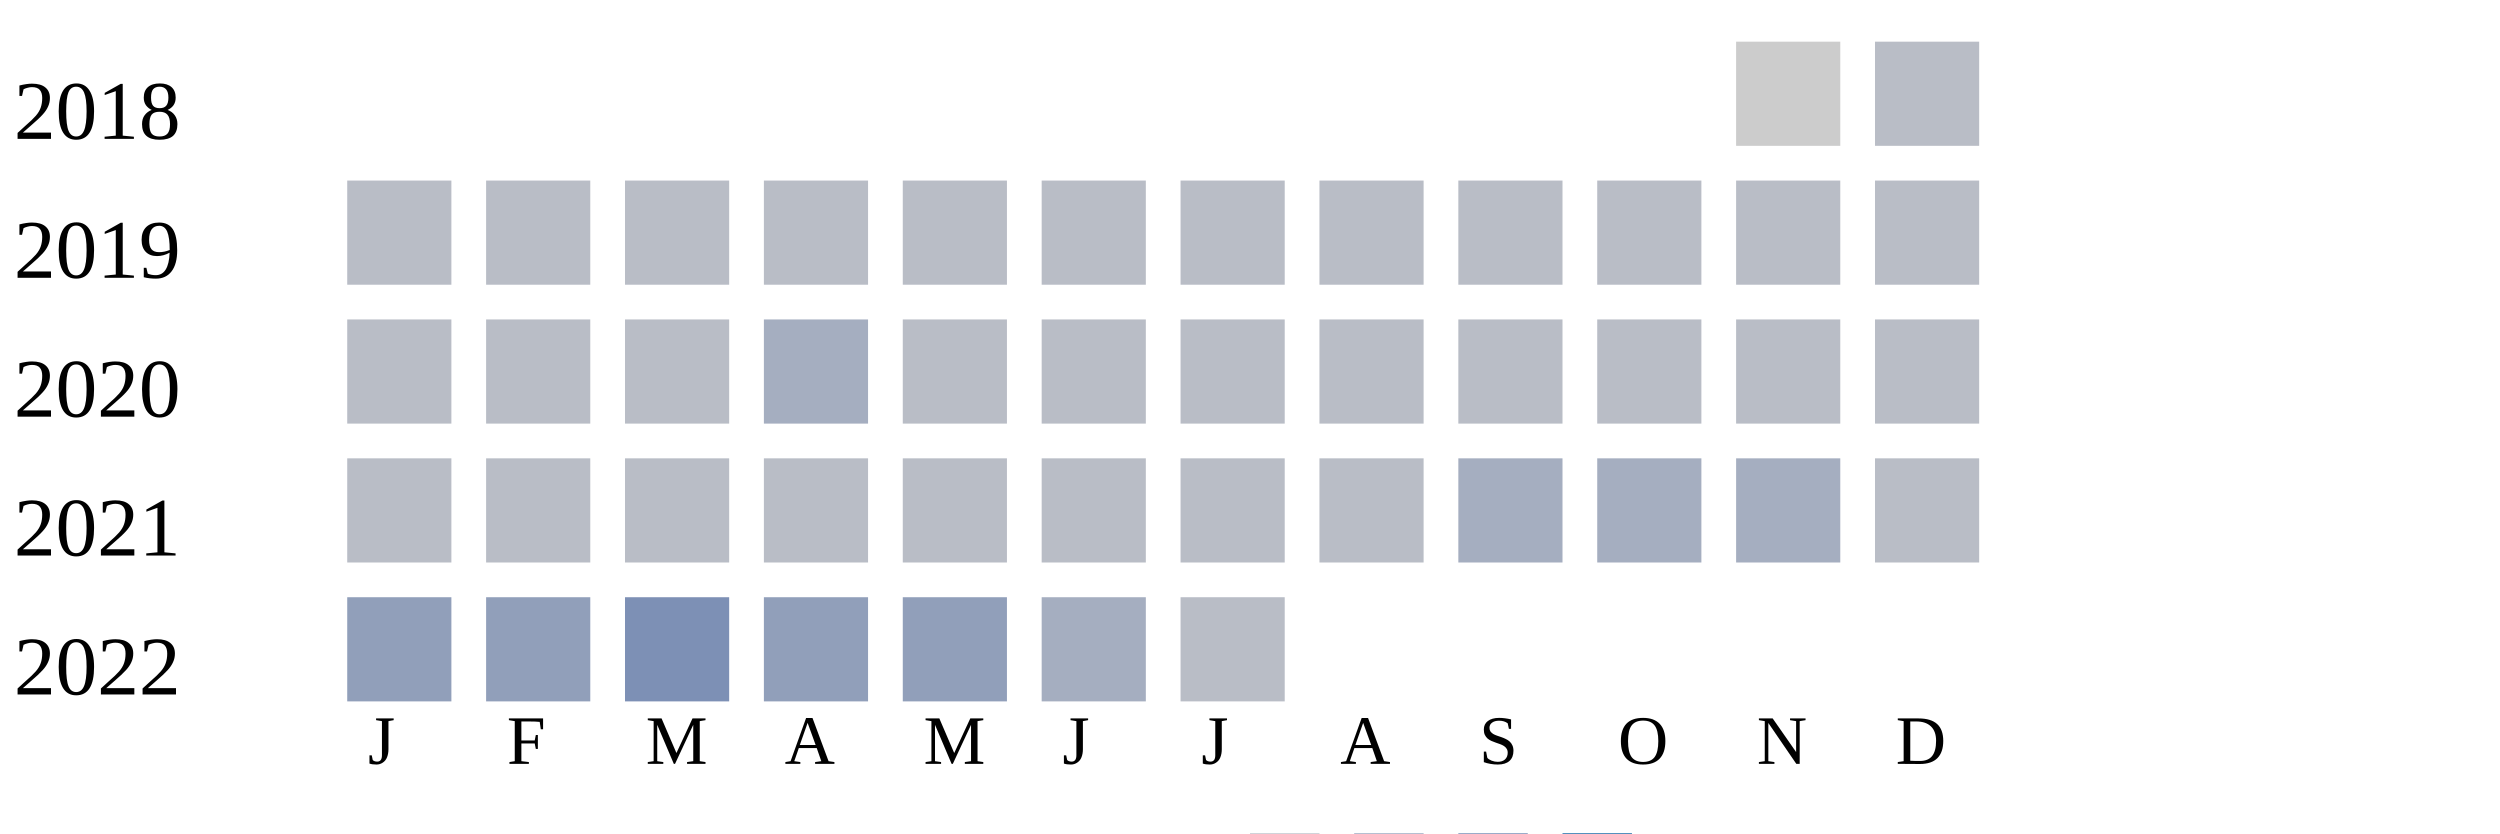
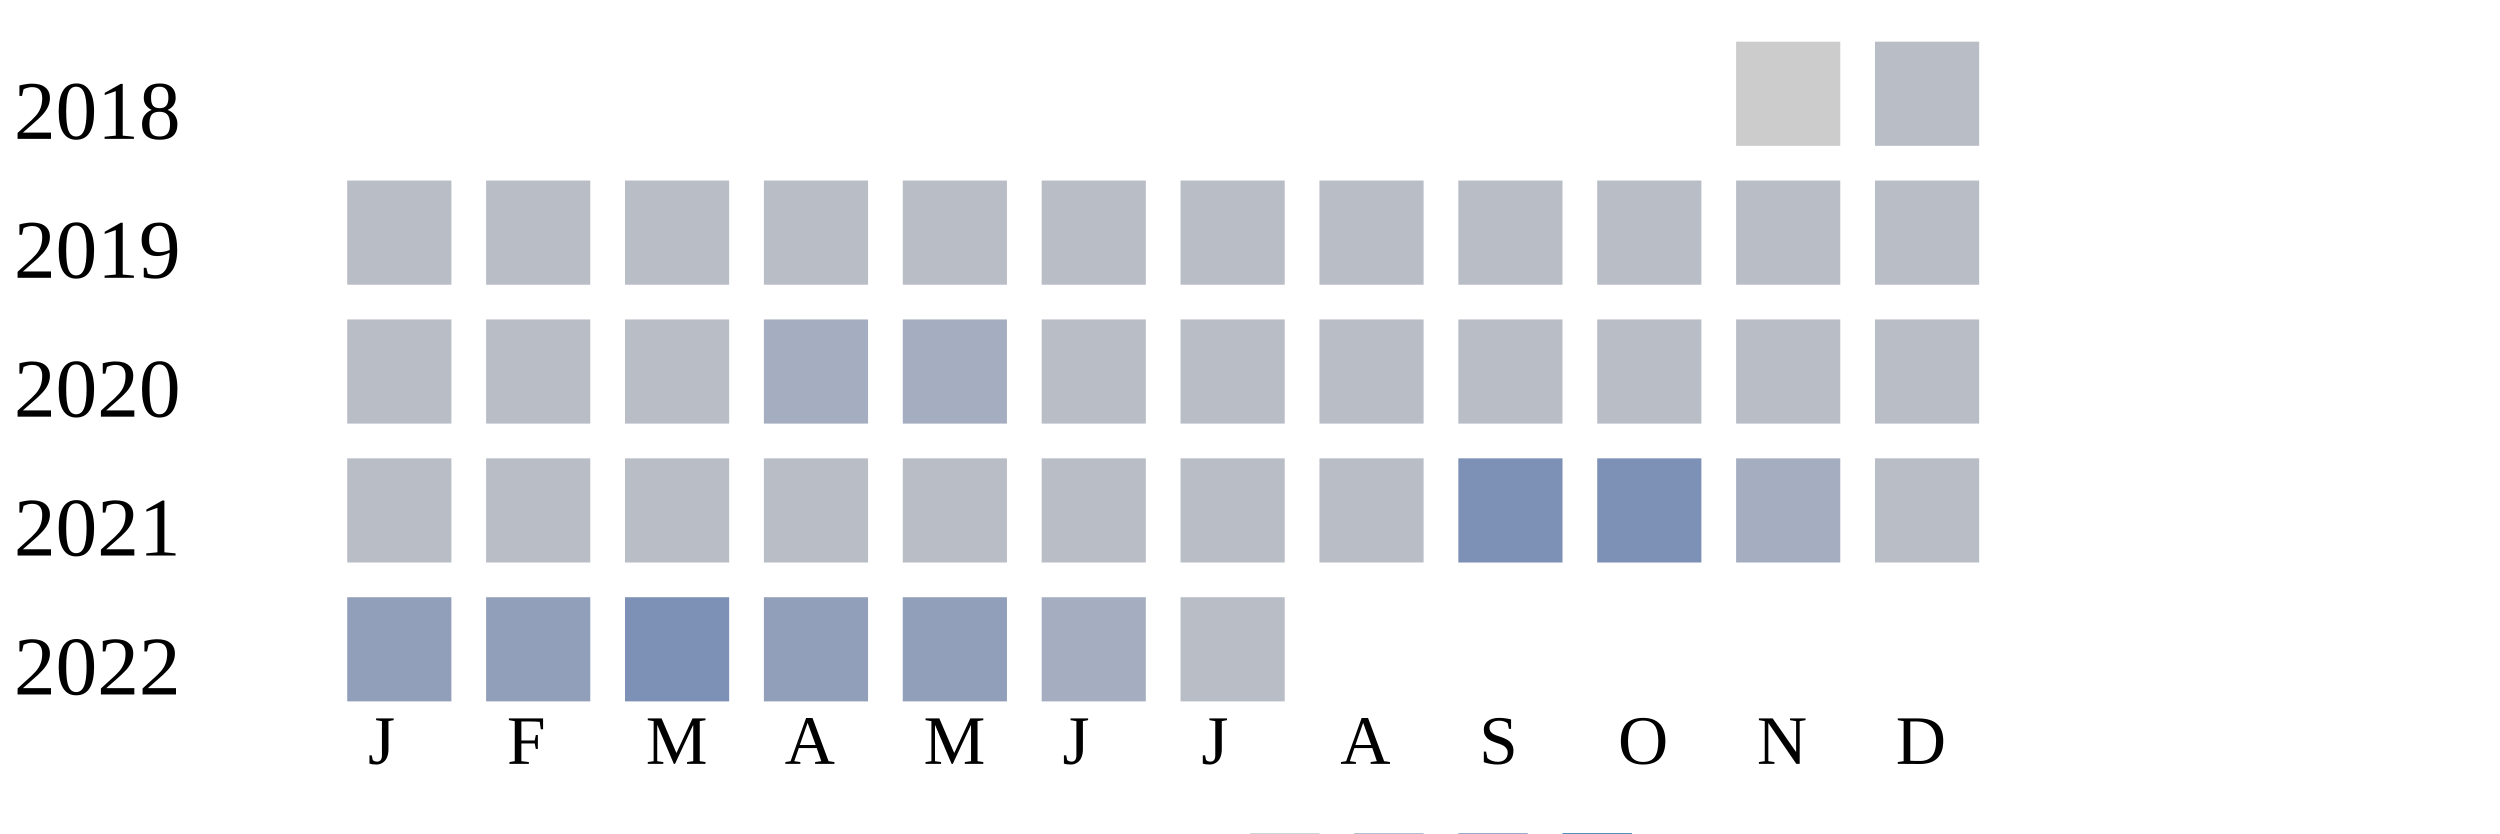
<svg xmlns="http://www.w3.org/2000/svg" width="360" height="120">
  <g transform="translate(0 0)">
    <text x="2" y="20">2018</text>
    <rect x="250" y="6" width="15" height="15" fill="#cccccc" />
    <rect x="270" y="6" width="15" height="15" fill="#b9bdc6" />
  </g>
  <g transform="translate(0 20)">
    <text x="2" y="20">2019</text>
    <rect x="50" y="6" width="15" height="15" fill="#b9bdc6" />
    <rect x="70" y="6" width="15" height="15" fill="#b9bdc6" />
    <rect x="90" y="6" width="15" height="15" fill="#b9bdc6" />
    <rect x="110" y="6" width="15" height="15" fill="#b9bdc6" />
    <rect x="130" y="6" width="15" height="15" fill="#b9bdc6" />
    <rect x="150" y="6" width="15" height="15" fill="#b9bdc6" />
    <rect x="170" y="6" width="15" height="15" fill="#b9bdc6" />
    <rect x="190" y="6" width="15" height="15" fill="#b9bdc6" />
    <rect x="210" y="6" width="15" height="15" fill="#b9bdc6" />
    <rect x="230" y="6" width="15" height="15" fill="#b9bdc6" />
    <rect x="250" y="6" width="15" height="15" fill="#b9bdc6" />
    <rect x="270" y="6" width="15" height="15" fill="#b9bdc6" />
  </g>
  <g transform="translate(0 40)">
    <text x="2" y="20">2020</text>
    <rect x="50" y="6" width="15" height="15" fill="#b9bdc6" />
    <rect x="70" y="6" width="15" height="15" fill="#b9bdc6" />
    <rect x="90" y="6" width="15" height="15" fill="#b9bdc6" />
    <rect x="110" y="6" width="15" height="15" fill="#a5aec0" />
-     <rect x="130" y="6" width="15" height="15" fill="#b9bdc6" />
+     <rect x="130" y="6" width="15" height="15" fill="#a5aec0" />
    <rect x="150" y="6" width="15" height="15" fill="#b9bdc6" />
    <rect x="170" y="6" width="15" height="15" fill="#b9bdc6" />
    <rect x="190" y="6" width="15" height="15" fill="#b9bdc6" />
    <rect x="210" y="6" width="15" height="15" fill="#b9bdc6" />
    <rect x="230" y="6" width="15" height="15" fill="#b9bdc6" />
    <rect x="250" y="6" width="15" height="15" fill="#b9bdc6" />
    <rect x="270" y="6" width="15" height="15" fill="#b9bdc6" />
  </g>
  <g transform="translate(0 60)">
    <text x="2" y="20">2021</text>
    <rect x="50" y="6" width="15" height="15" fill="#b9bdc6" />
    <rect x="70" y="6" width="15" height="15" fill="#b9bdc6" />
    <rect x="90" y="6" width="15" height="15" fill="#b9bdc6" />
    <rect x="110" y="6" width="15" height="15" fill="#b9bdc6" />
    <rect x="130" y="6" width="15" height="15" fill="#b9bdc6" />
    <rect x="150" y="6" width="15" height="15" fill="#b9bdc6" />
    <rect x="170" y="6" width="15" height="15" fill="#b9bdc6" />
    <rect x="190" y="6" width="15" height="15" fill="#b9bdc6" />
-     <rect x="210" y="6" width="15" height="15" fill="#a5aec0" />
-     <rect x="230" y="6" width="15" height="15" fill="#a5aec0" />
+     <rect x="210" y="6" width="15" height="15" fill="#7d90b5" />
+     <rect x="230" y="6" width="15" height="15" fill="#7d90b5" />
    <rect x="250" y="6" width="15" height="15" fill="#a5aec0" />
    <rect x="270" y="6" width="15" height="15" fill="#b9bdc6" />
  </g>
  <g transform="translate(0 80)">
    <text x="2" y="20">2022</text>
    <rect x="50" y="6" width="15" height="15" fill="#919fba" />
    <rect x="70" y="6" width="15" height="15" fill="#919fba" />
    <rect x="90" y="6" width="15" height="15" fill="#7d90b5" />
    <rect x="110" y="6" width="15" height="15" fill="#919fba" />
    <rect x="130" y="6" width="15" height="15" fill="#919fba" />
    <rect x="150" y="6" width="15" height="15" fill="#a5aec0" />
    <rect x="170" y="6" width="15" height="15" fill="#b9bdc6" />
  </g>
  <text style="font-size: 10px; text-align: center" x="53" y="110">J</text>
  <text style="font-size: 10px; text-align: center" x="73" y="110">F</text>
  <text style="font-size: 10px; text-align: center" x="93" y="110">M</text>
  <text style="font-size: 10px; text-align: center" x="113" y="110">A</text>
  <text style="font-size: 10px; text-align: center" x="133" y="110">M</text>
  <text style="font-size: 10px; text-align: center" x="153" y="110">J</text>
  <text style="font-size: 10px; text-align: center" x="173" y="110">J</text>
  <text style="font-size: 10px; text-align: center" x="193" y="110">A</text>
  <text style="font-size: 10px; text-align: center" x="213" y="110">S</text>
  <text style="font-size: 10px; text-align: center" x="233" y="110">O</text>
  <text style="font-size: 10px; text-align: center" x="253" y="110">N</text>
  <text style="font-size: 10px; text-align: center" x="273" y="110">D</text>
  <text style="font-size: 10px;" x="155" y="129">Less</text>
  <rect fill="#b9bdc6" width="10" height="10" x="180" y="120" />
  <rect fill="#919fba" width="10" height="10" x="195" y="120" />
  <rect fill="#6882ae" width="10" height="10" x="210" y="120" />
  <rect fill="#005a9c" width="10" height="10" x="225" y="120" />
  <text x="240" y="129" style="font-size: 10px;">More</text>
</svg>
